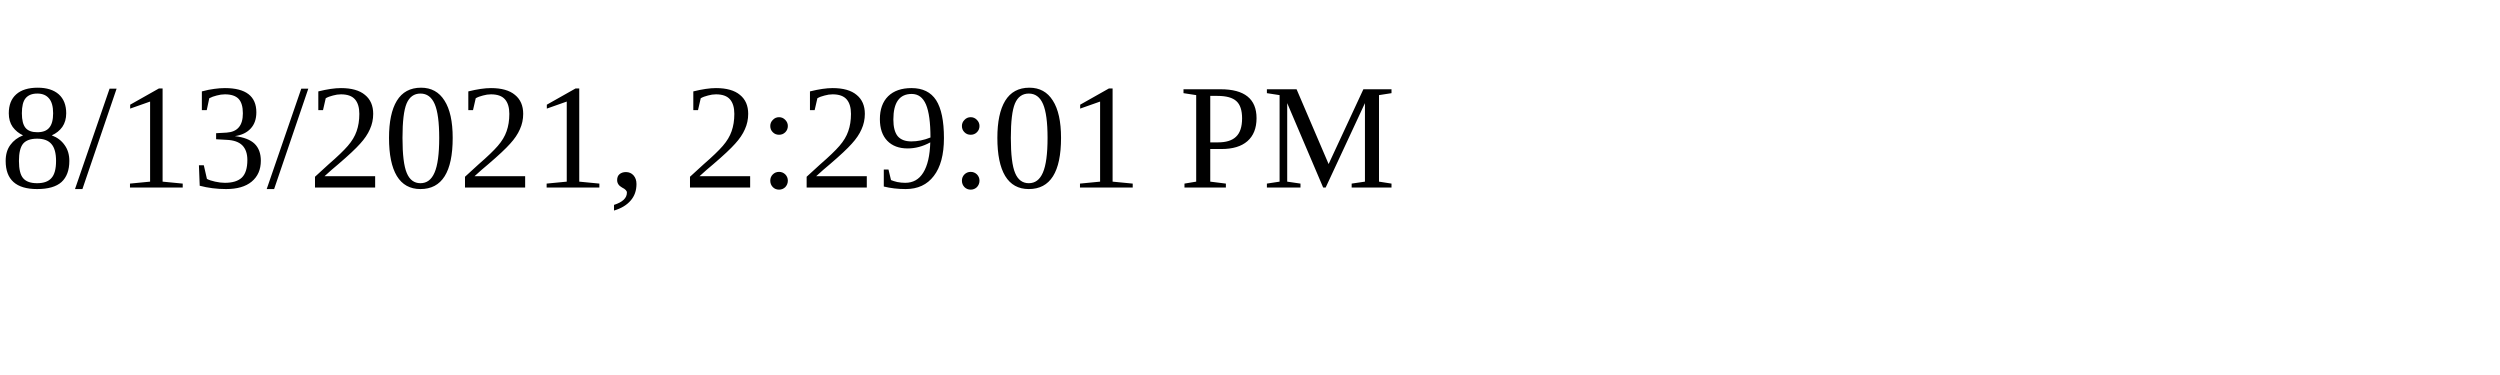
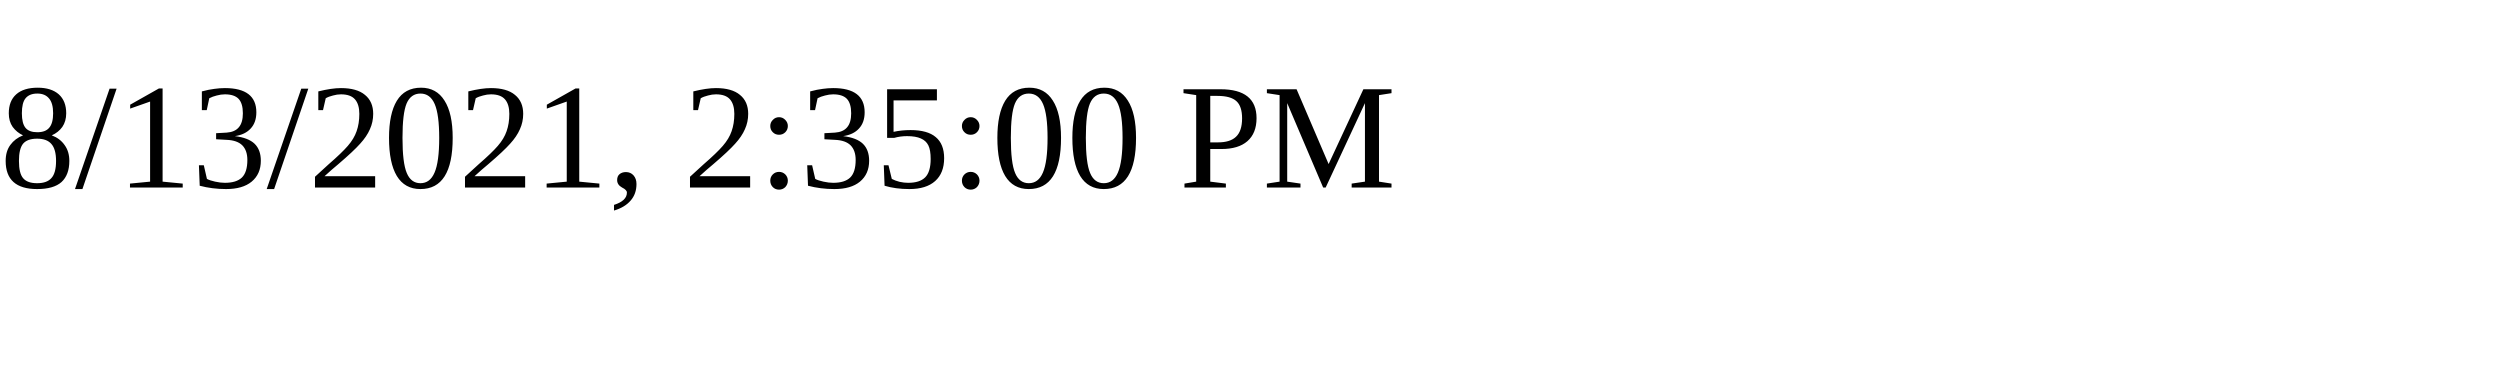
<svg xmlns="http://www.w3.org/2000/svg" height="30" width="200">
-   <text x="0" y="15">8/13/2021, 2:29:01 PM</text>
+   <text x="0" y="15">8/13/2021, 2:35:00 PM</text>
</svg>
